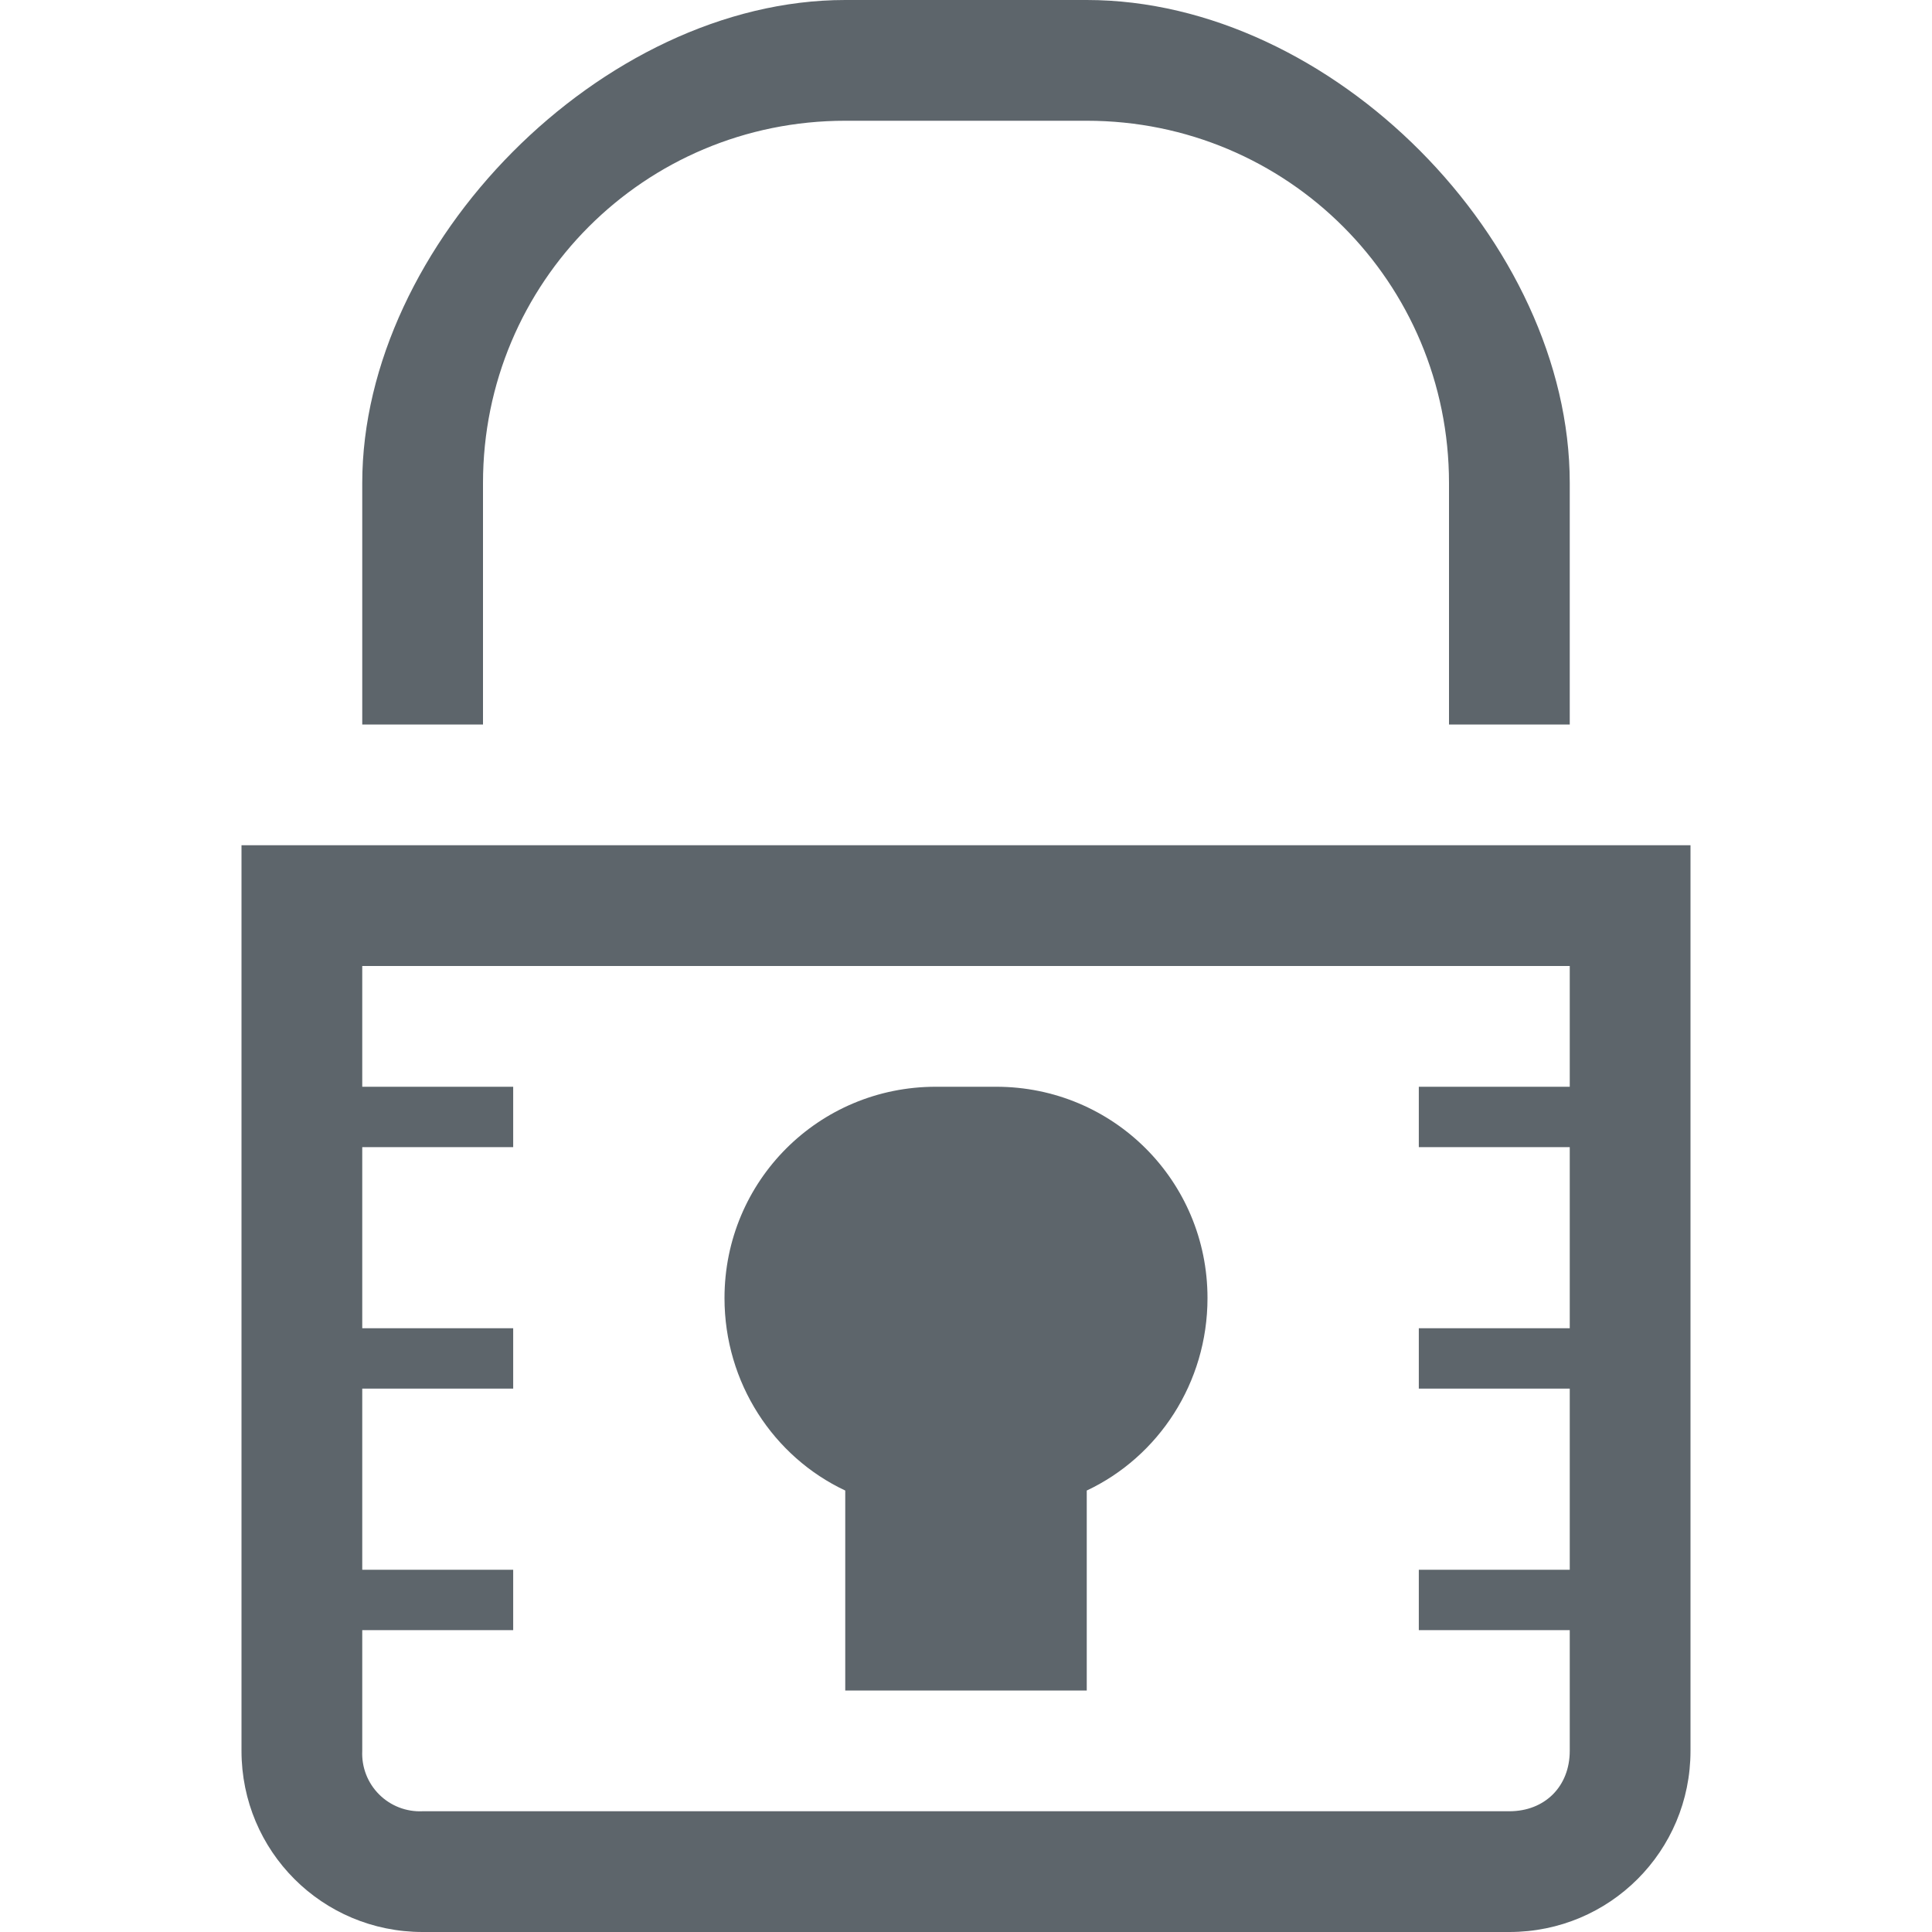
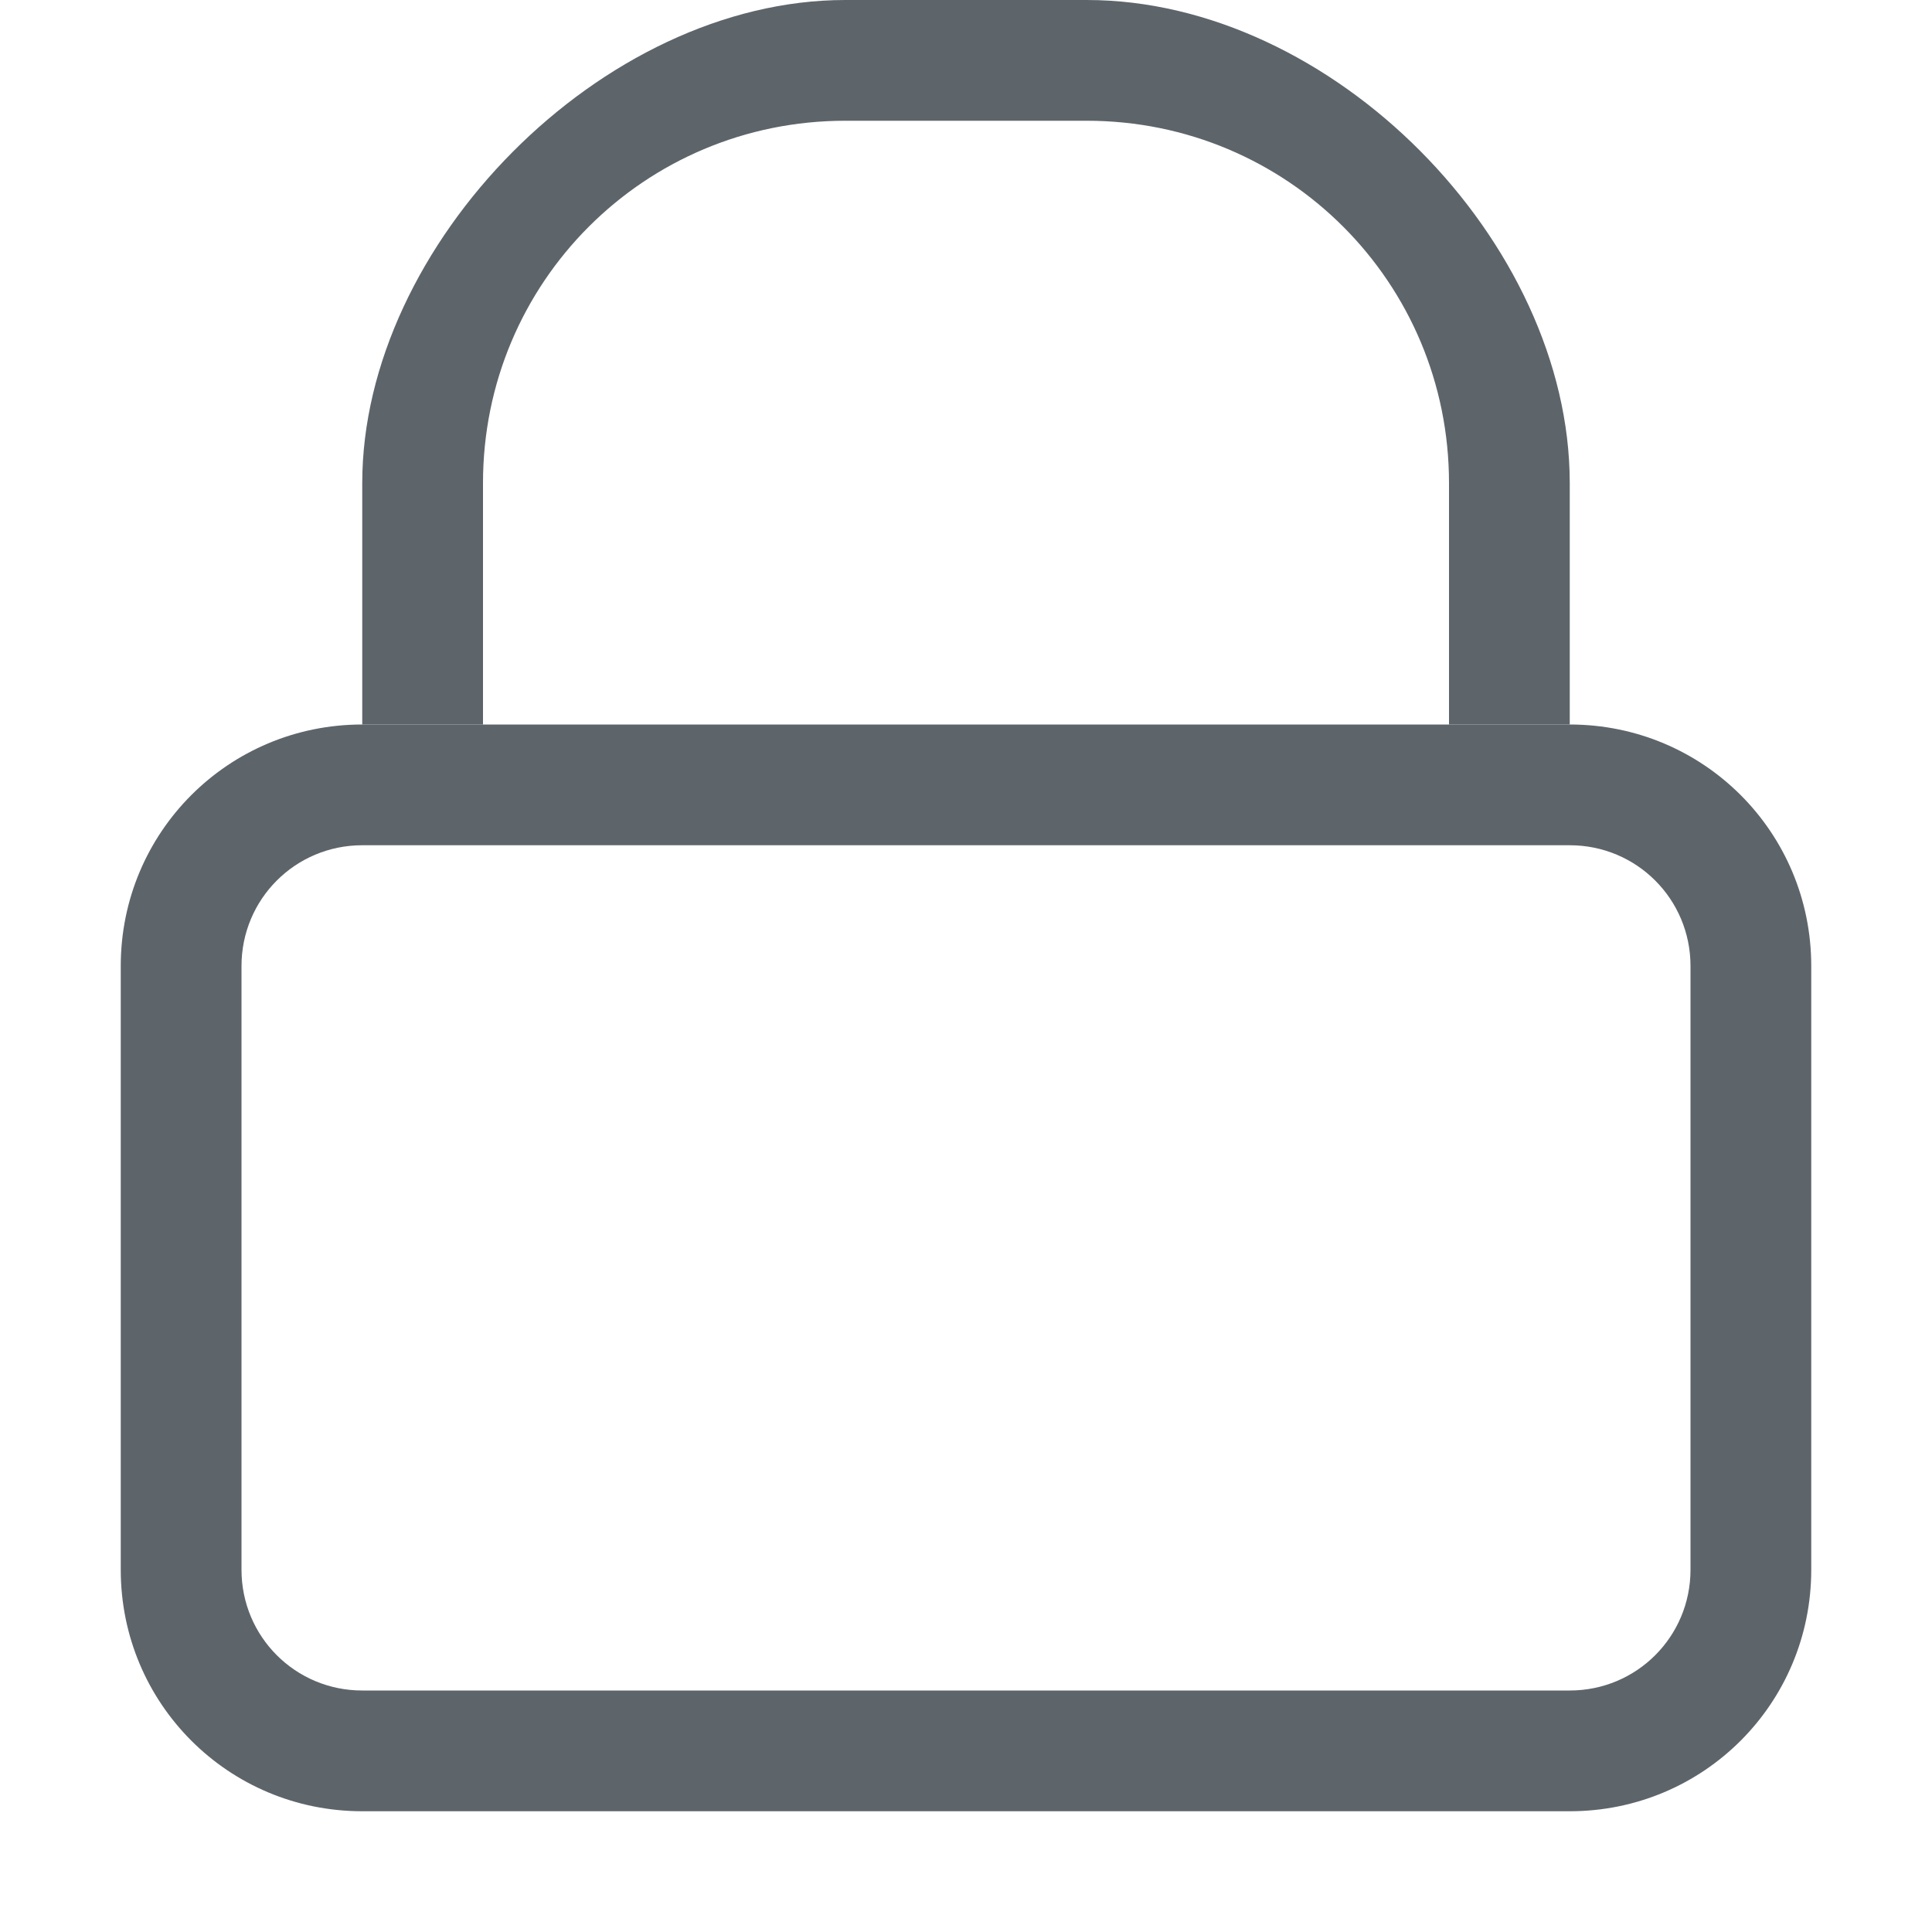
- <svg xmlns="http://www.w3.org/2000/svg" height="16" width="16" enable-background="new">
-   <defs>
-     <filter id="a" color-interpolation-filters="sRGB">
-       <feBlend in2="BackgroundImage" mode="darken" />
-     </filter>
-   </defs>
+ <svg xmlns="http://www.w3.org/2000/svg" width="16" height="16" enable-background="new" version="1.1">
  <g fill="#5d656b">
-     <path d="M7 0C4.984 0 3 2.026 3 4v2h1V4c0-1.662 1.338-3 3-3h2c1.662 0 3 1.338 3 3v2h1V4c0-1.995-1.964-4-4-4H7z" style="marker:none" color="#5d656b" overflow="visible" enable-background="accumulate" />
-     <path d="M2 7v7.5c0 .831.669 1.5 1.5 1.5h9c.831 0 1.5-.669 1.5-1.5V7H2zm1 1h10v1h-1.25v.5H13V11h-1.25v.5H13V13h-1.25v.5H13v1c0 .294-.206.5-.5.5h-9a.478.478 0 0 1-.5-.5v-1h1.25V13H3v-1.5h1.25V11H3V9.5h1.25V9H3V8zm4.75 1C6.78 9 6 9.78 6 10.75c0 .702.406 1.315 1 1.594V14h2v-1.656c.594-.28 1-.892 1-1.594C10 9.78 9.22 9 8.25 9h-.5z" style="marker:none" color="#000" overflow="visible" enable-background="accumulate" />
+     <path d="M7 0C4.984 0 3 2.026 3 4v2h1V4c0-1.662 1.338-3 3-3h2c1.662 0 3 1.338 3 3v2h1V4c0-1.995-1.964-4-4-4H7z" color="#5d656b" enable-background="accumulate" overflow="visible" />
  </g>
+   <path d="m3 6c-1.108 0-2 0.892-2 2v5c0 1.108 0.892 2 2 2h10c1.108 0 2-0.892 2-2v-5c0-1.108-0.892-2-2-2h-10zm0 1h10c0.554 0 1 0.446 1 1v5c0 0.554-0.446 1-1 1h-10c-0.554 0-1-0.446-1-1v-5c0-0.554 0.446-1 1-1z" fill="#5d656b" stroke-linecap="round" stroke-width="2.201" />
</svg>
